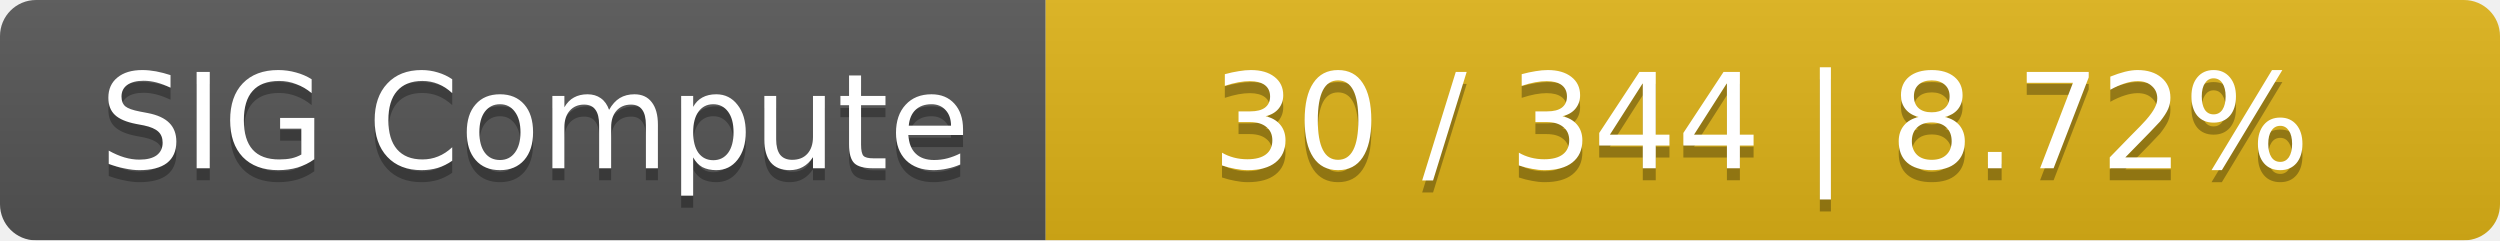
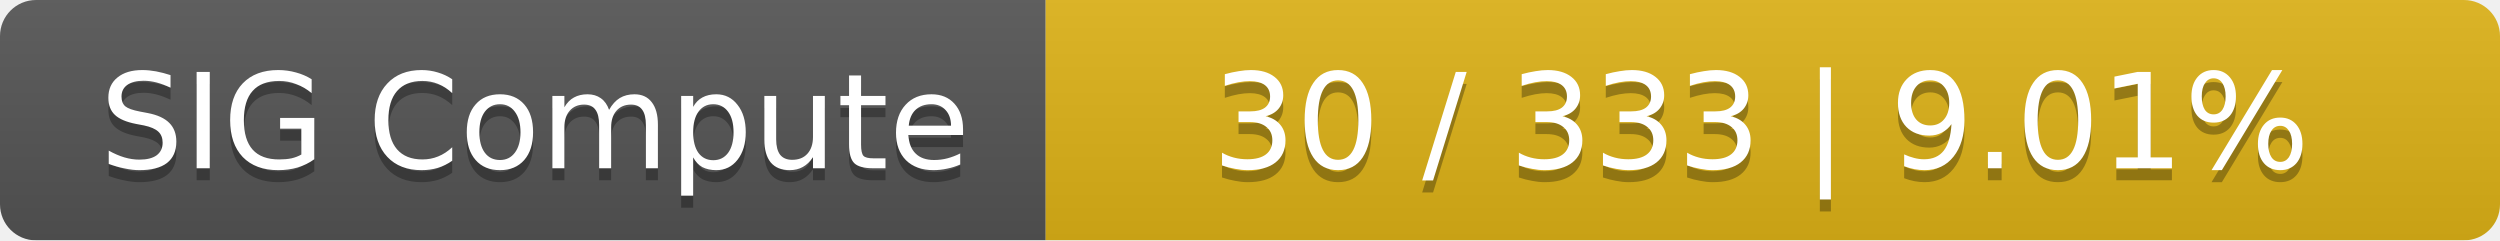
<svg xmlns="http://www.w3.org/2000/svg" width="208" height="20">
  <linearGradient id="smooth" x2="0" y2="100%">
    <stop offset="0" stop-color="#bbb" stop-opacity=".1" />
    <stop offset="1" stop-opacity=".1" />
  </linearGradient>
  <mask id="round">
    <rect width="208" height="20" rx="3" fill="#fff" />
  </mask>
  <g mask="url(#round)">
    <rect width="87" height="20" fill="#555" />
    <rect x="87" width="121" height="20" fill="#dfb317" />
    <rect width="208" height="20" fill="url(#smooth)" />
  </g>
  <g fill="#fff" text-anchor="middle" font-family="DejaVu Sans,Verdana,Geneva,sans-serif" font-size="11">
    <text x="44.5" y="15" fill="#010101" fill-opacity=".3">SIG Compute</text>
    <text x="44.5" y="14">SIG Compute</text>
-     <text x="146.5" y="15" fill="#010101" fill-opacity=".3">30 / 344    |    8.72%</text>
-     <text x="146.5" y="14">30 / 344    |    8.72%</text>
+     <text x="146.5" y="15" fill="#010101" fill-opacity=".3">30 / 333    |    9.01%</text>
+     <text x="146.5" y="14">30 / 333    |    9.01%</text>
  </g>
</svg>
